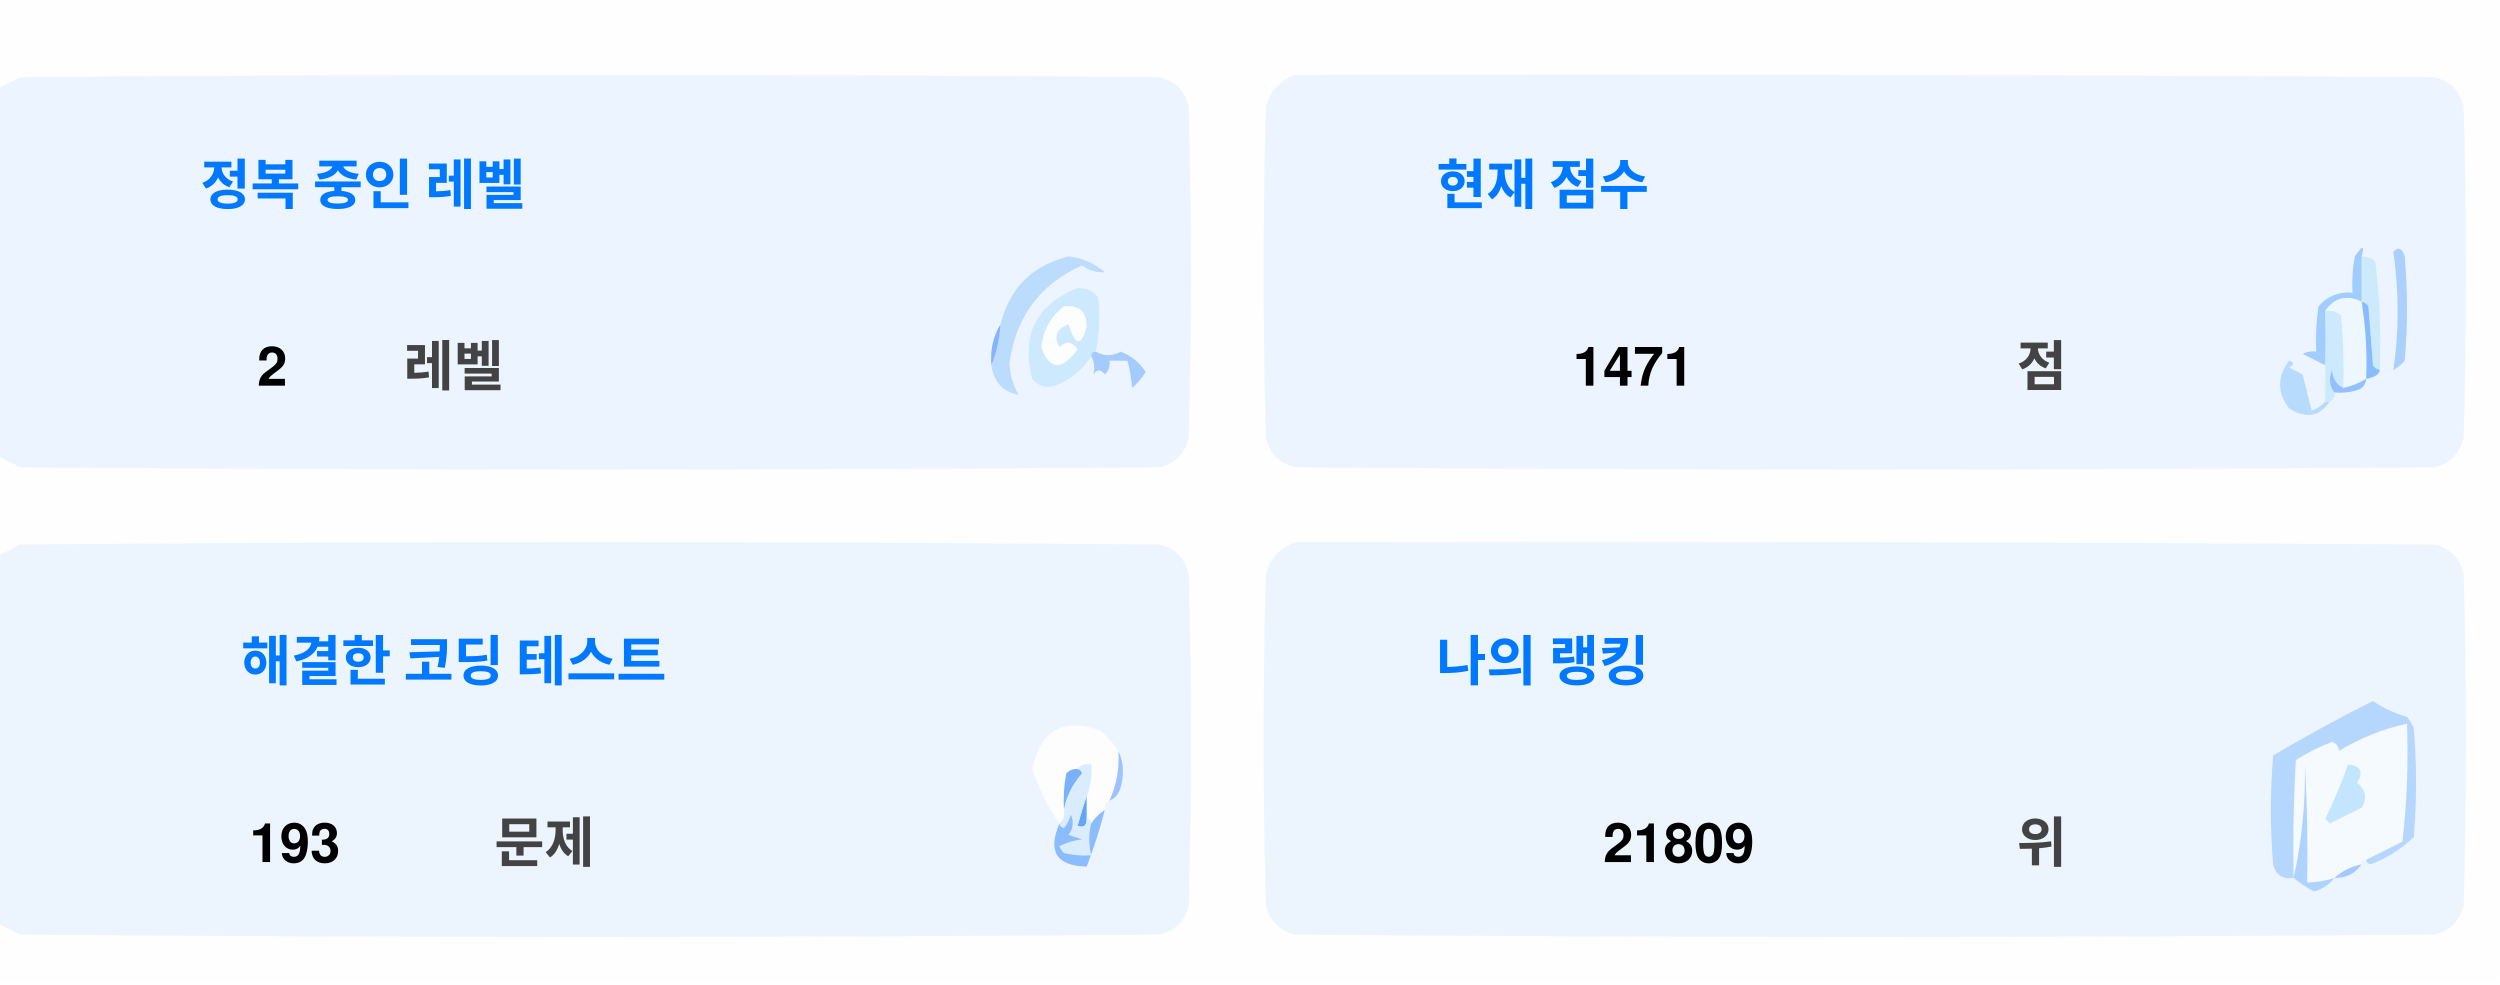
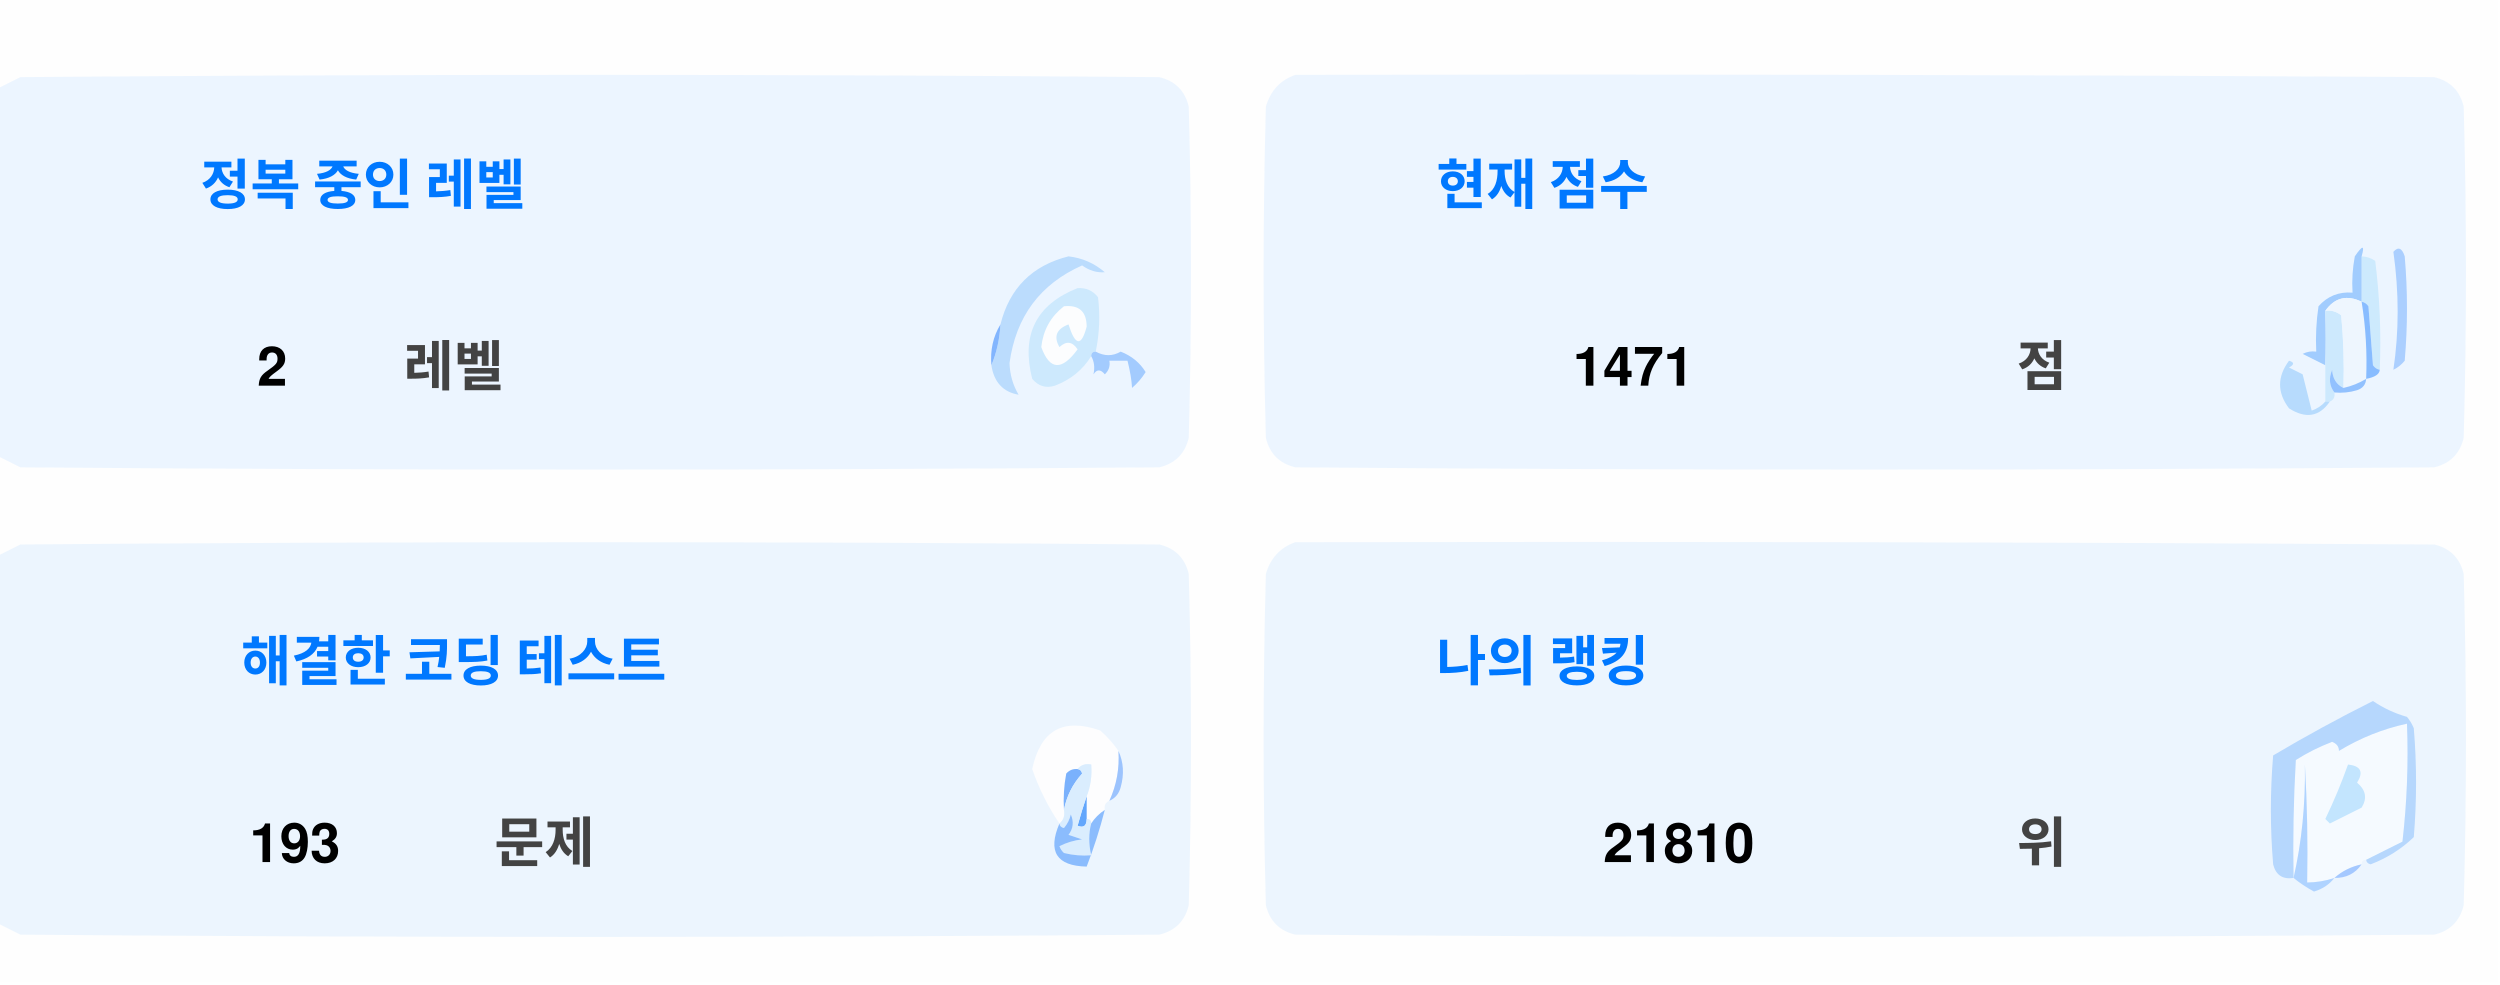
<svg xmlns="http://www.w3.org/2000/svg" version="1.1" width="551px" height="217px" style="shape-rendering:geometricPrecision; text-rendering:geometricPrecision; image-rendering:optimizeQuality; fill-rule:evenodd; clip-rule:evenodd">
  <style>.title {fill: #434343;font-size: 1rem;line-height: 1.5rem;font-weight: bold;font-family: -apple-system, BlinkMacSystemFont, Segoe UI, Helvetica, Arial, sans-serif, Apple Color Emoji, Segoe UI Emoji;}.desc {fill: #434343;font-size: 2.5rem;font-weight: bold;line-height: 1.5rem;font-family: -apple-system, BlinkMacSystemFont, Segoe UI, Helvetica, Arial, sans-serif, Apple Color Emoji, Segoe UI Emoji;}.desc-2 {fill: #434343;font-size: 1rem;font-weight: bold;line-height: 1.5rem;font-family: -apple-system, BlinkMacSystemFont, Segoe UI, Helvetica, Arial, sans-serif, Apple Color Emoji, Segoe UI Emoji;}.text, .desc {animation: twinkling 4s ease-in-out infinite;}@keyframes twinkling {40% { opacity: 1; }50% { opacity: 0.5; }60% { opacity: 1; }70% { opacity: 0.5; }80% { opacity: 1; }}</style>
  <g>
    <path style="opacity:1" fill="#fefefe" d="M -0.5,-0.5 C 183.167,-0.5 366.833,-0.5 550.5,-0.5C 550.5,71.833 550.5,144.167 550.5,216.5C 366.833,216.5 183.167,216.5 -0.5,216.5C -0.5,212.167 -0.5,207.833 -0.5,203.5C 1.14,204.32 2.807,205.153 4.5,206C 88.167,206.667 171.833,206.667 255.5,206C 259,205.167 261.167,203 262,199.5C 262.667,175.167 262.667,150.833 262,126.5C 261.167,123 259,120.833 255.5,120C 171.833,119.333 88.167,119.333 4.5,120C 2.807,120.847 1.14,121.68 -0.5,122.5C -0.5,115.167 -0.5,107.833 -0.5,100.5C 1.14,101.32 2.807,102.153 4.5,103C 88.167,103.667 171.833,103.667 255.5,103C 259,102.167 261.167,100 262,96.5C 262.667,72.167 262.667,47.833 262,23.5C 261.167,20 259,17.833 255.5,17C 171.833,16.333 88.167,16.333 4.5,17C 2.807,17.847 1.14,18.68 -0.5,19.5C -0.5,12.833 -0.5,6.167 -0.5,-0.5 Z" />
  </g>
  <g>
    <path style="opacity:1" fill="#ecf5ff" d="M -0.5,100.5 C -0.5,73.5 -0.5,46.5 -0.5,19.5C 1.14,18.68 2.807,17.847 4.5,17C 88.167,16.333 171.833,16.333 255.5,17C 259,17.833 261.167,20 262,23.5C 262.667,47.833 262.667,72.167 262,96.5C 261.167,100 259,102.167 255.5,103C 171.833,103.667 88.167,103.667 4.5,103C 2.807,102.153 1.14,101.32 -0.5,100.5 Z" />
  </g>
  <g>
    <path style="opacity:1" fill="#ecf5ff" d="M 285.5,16.5 C 369.167,16.333 452.834,16.5 536.5,17C 540,17.833 542.167,20 543,23.5C 543.667,47.833 543.667,72.167 543,96.5C 542.167,100 540,102.167 536.5,103C 452.833,103.667 369.167,103.667 285.5,103C 282,102.167 279.833,100 279,96.5C 278.333,72.167 278.333,47.833 279,23.5C 280.018,19.985 282.185,17.652 285.5,16.5 Z" />
  </g>
  <g>
    <path style="opacity:1" fill="#cdeafd" d="M 520.5,56.5 C 521.583,56.539 522.583,56.873 523.5,57.5C 524.498,65.472 524.831,73.472 524.5,81.5C 523.883,81.389 523.383,81.056 523,80.5C 522.667,76.167 522.333,71.833 522,67.5C 521.617,66.944 521.117,66.611 520.5,66.5C 520.5,63.167 520.5,59.833 520.5,56.5 Z" />
  </g>
  <g>
    <path style="opacity:1" fill="#abcfff" d="M 527.5,55.5 C 528.566,54.308 529.399,54.641 530,56.5C 530.667,64.167 530.667,71.833 530,79.5C 529.311,80.357 528.478,81.023 527.5,81.5C 528.758,73.08 528.758,64.414 527.5,55.5 Z" />
  </g>
  <g>
    <path style="opacity:1" fill="#bbdcfd" d="M 218.5,80.5 C 219.657,77.727 220.324,74.727 220.5,71.5C 222.49,63.51 227.49,58.51 235.5,56.5C 238.528,56.847 241.194,58.014 243.5,60C 241.744,60.141 240.078,59.641 238.5,58.5C 229.247,62.607 223.914,69.773 222.5,80C 222.565,82.526 223.232,84.859 224.5,87C 221.07,86.397 219.07,84.231 218.5,80.5 Z" />
  </g>
  <g>
    <path style="opacity:1" fill="#cde9fd" d="M 241.5,77.5 C 240.833,77.5 240.5,77.833 240.5,78.5C 238.628,81.529 235.961,83.695 232.5,85C 230.536,85.624 228.869,85.124 227.5,83.5C 225.021,73.791 228.354,67.124 237.5,63.5C 239.374,63.39 240.874,64.056 242,65.5C 242.497,69.524 242.331,73.524 241.5,77.5 Z" />
  </g>
  <g>
    <path style="opacity:1" fill="#fcfdfe" d="M 234.5,67.5 C 237.826,67.162 239.493,68.662 239.5,72C 238.334,76.434 237,76.267 235.5,71.5C 232.832,72.515 232.166,74.182 233.5,76.5C 235.017,75.089 236.351,75.256 237.5,77C 234.006,81.771 231.34,81.605 229.5,76.5C 229.904,72.771 231.571,69.771 234.5,67.5 Z" />
  </g>
  <g>
    <path style="opacity:1" fill="#a1ccfe" d="M 520.5,56.5 C 520.5,59.833 520.5,63.167 520.5,66.5C 517.238,64.922 514.572,65.589 512.5,68.5C 512.617,72.81 512.617,76.81 512.5,80.5C 510.86,79.68 509.193,78.847 507.5,78C 508.448,77.517 509.448,77.35 510.5,77.5C 510.335,74.15 510.502,70.817 511,67.5C 512.995,65.253 515.495,64.253 518.5,64.5C 518.336,61.813 518.503,59.146 519,56.5C 520.731,53.969 521.231,53.969 520.5,56.5 Z" />
  </g>
  <g>
    <path style="opacity:1" fill="#cde9fd" d="M 512.5,68.5 C 513.822,68.33 514.989,68.663 516,69.5C 516.499,74.823 516.666,80.156 516.5,85.5C 514.955,84.77 514.122,83.437 514,81.5C 513.22,83.387 513.387,85.054 514.5,86.5C 514.672,87.492 514.338,88.158 513.5,88.5C 513.167,88.5 512.833,88.5 512.5,88.5C 512.5,85.833 512.5,83.167 512.5,80.5C 512.617,76.81 512.617,72.81 512.5,68.5 Z" />
  </g>
  <g>
    <path style="opacity:1" fill="#eef6fe" d="M 520.5,66.5 C 521.407,72.106 521.74,77.773 521.5,83.5C 519.95,84.441 518.284,85.108 516.5,85.5C 516.666,80.156 516.499,74.823 516,69.5C 514.989,68.663 513.822,68.33 512.5,68.5C 514.572,65.589 517.238,64.922 520.5,66.5 Z" />
  </g>
  <g>
    <path style="opacity:1" fill="#88bcff" d="M 520.5,66.5 C 521.117,66.611 521.617,66.944 522,67.5C 522.333,71.833 522.667,76.167 523,80.5C 523.383,81.056 523.883,81.389 524.5,81.5C 524.445,82.469 523.445,83.136 521.5,83.5C 521.74,77.773 521.407,72.106 520.5,66.5 Z" />
  </g>
  <g>
    <path style="opacity:1" fill="#82b5fe" d="M 220.5,71.5 C 220.324,74.727 219.657,77.727 218.5,80.5C 218.215,77.171 218.882,74.171 220.5,71.5 Z" />
  </g>
  <g>
    <path style="opacity:1" fill="#a3cbfe" d="M 240.5,78.5 C 240.5,77.833 240.833,77.5 241.5,77.5C 243.391,78.536 245.224,78.536 247,77.5C 249.391,78.429 251.225,79.929 252.5,82C 251.681,83.319 250.681,84.486 249.5,85.5C 249.409,83.777 249.075,81.777 248.5,79.5C 247.167,79.5 245.833,79.5 244.5,79.5C 244.719,80.675 244.386,81.675 243.5,82.5C 242.575,81.359 241.741,81.359 241,82.5C 241.331,80.981 241.164,79.648 240.5,78.5 Z" />
  </g>
  <g>
    <path style="opacity:1" fill="#b7dbfd" d="M 512.5,88.5 C 512.833,88.5 513.167,88.5 513.5,88.5C 511.199,91.857 508.199,92.357 504.5,90C 501.872,86.535 501.872,83.035 504.5,79.5C 505.696,79.846 505.696,80.346 504.5,81C 505.5,81.5 506.5,82 507.5,82.5C 508.167,85.167 508.833,87.833 509.5,90.5C 510.739,90.058 511.739,89.391 512.5,88.5 Z" />
  </g>
  <g>
    <path style="opacity:1" fill="#92c1fe" d="M 516.5,85.5 C 518.284,85.108 519.95,84.441 521.5,83.5C 521.423,84.75 520.756,85.583 519.5,86C 517.866,86.493 516.199,86.66 514.5,86.5C 513.387,85.054 513.22,83.387 514,81.5C 514.122,83.437 514.955,84.77 516.5,85.5 Z" />
  </g>
  <g>
    <path style="opacity:1" fill="#ecf5fe" d="M -0.5,203.5 C -0.5,176.5 -0.5,149.5 -0.5,122.5C 1.14,121.68 2.807,120.847 4.5,120C 88.167,119.333 171.833,119.333 255.5,120C 259,120.833 261.167,123 262,126.5C 262.667,150.833 262.667,175.167 262,199.5C 261.167,203 259,205.167 255.5,206C 171.833,206.667 88.167,206.667 4.5,206C 2.807,205.153 1.14,204.32 -0.5,203.5 Z" />
  </g>
  <g>
    <path style="opacity:1" fill="#ecf5fe" d="M 285.5,119.5 C 369.167,119.333 452.834,119.5 536.5,120C 540,120.833 542.167,123 543,126.5C 543.667,150.833 543.667,175.167 543,199.5C 542.167,203 540,205.167 536.5,206C 452.833,206.667 369.167,206.667 285.5,206C 282,205.167 279.833,203 279,199.5C 278.333,175.167 278.333,150.833 279,126.5C 280.018,122.985 282.185,120.652 285.5,119.5 Z" />
  </g>
  <g>
    <path style="opacity:1" fill="#fdfdfe" d="M 246.5,165.5 C 246.758,169.367 246.092,173.034 244.5,176.5C 243.662,176.842 243.328,177.508 243.5,178.5C 242.272,179.306 241.272,180.306 240.5,181.5C 240.5,180.833 240.167,180.5 239.5,180.5C 239.5,178.833 239.5,177.167 239.5,175.5C 240.369,173.283 240.702,170.95 240.5,168.5C 239.209,168.263 238.209,168.596 237.5,169.5C 236.504,169.414 235.671,169.748 235,170.5C 234.503,173.146 234.336,175.813 234.5,178.5C 234.737,179.791 234.404,180.791 233.5,181.5C 230.986,177.806 228.986,173.806 227.5,169.5C 229.309,160.957 234.309,158.124 242.5,161C 244.07,162.397 245.404,163.897 246.5,165.5 Z" />
  </g>
  <g>
    <path style="opacity:1" fill="#f5faff" d="M 521.5,189.5 C 520.833,189.5 520.5,189.833 520.5,190.5C 518.181,190.992 516.181,191.992 514.5,193.5C 512.565,194.15 510.565,194.483 508.5,194.5C 508.666,185.827 508.5,177.16 508,168.5C 508.141,177.227 507.308,185.56 505.5,193.5C 505.334,184.827 505.5,176.16 506,167.5C 508.527,165.903 511.194,164.57 514,163.5C 515.011,163.892 515.511,164.559 515.5,165.5C 520.21,162.641 525.21,160.641 530.5,159.5C 530.831,168.192 530.498,176.859 529.5,185.5C 526.807,186.847 524.14,188.18 521.5,189.5 Z" />
  </g>
  <g>
    <path style="opacity:1" fill="#b6d7fd" d="M 521.5,189.5 C 524.14,188.18 526.807,186.847 529.5,185.5C 530.498,176.859 530.831,168.192 530.5,159.5C 525.21,160.641 520.21,162.641 515.5,165.5C 515.511,164.559 515.011,163.892 514,163.5C 511.194,164.57 508.527,165.903 506,167.5C 505.5,176.16 505.334,184.827 505.5,193.5C 503.089,193.863 501.589,192.863 501,190.5C 500.333,182.5 500.333,174.5 501,166.5C 508.173,162.246 515.507,158.246 523,154.5C 525.304,156.068 527.804,157.235 530.5,158C 531.126,158.75 531.626,159.584 532,160.5C 532.667,168.5 532.667,176.5 532,184.5C 529.292,187.111 526.125,189.111 522.5,190.5C 521.893,190.376 521.56,190.043 521.5,189.5 Z" />
  </g>
  <g>
    <path style="opacity:1" fill="#c3e5fe" d="M 517.5,168.5 C 520.317,168.801 520.984,170.134 519.5,172.5C 521.439,174.122 521.772,175.956 520.5,178C 518.167,179.167 515.833,180.333 513.5,181.5C 513.167,181.167 512.833,180.833 512.5,180.5C 514.414,176.515 516.081,172.515 517.5,168.5 Z" />
  </g>
  <g>
    <path style="opacity:1" fill="#7ab1fc" d="M 237.5,169.5 C 238.043,169.56 238.376,169.893 238.5,170.5C 236.395,172.836 235.062,175.503 234.5,178.5C 234.336,175.813 234.503,173.146 235,170.5C 235.671,169.748 236.504,169.414 237.5,169.5 Z" />
  </g>
  <g>
    <path style="opacity:1" fill="#afd3ff" d="M 514.5,193.5 C 513.378,194.947 511.878,195.947 510,196.5C 508.348,195.601 506.848,194.601 505.5,193.5C 507.308,185.56 508.141,177.227 508,168.5C 508.5,177.16 508.666,185.827 508.5,194.5C 510.565,194.483 512.565,194.15 514.5,193.5 Z" />
  </g>
  <g>
    <path style="opacity:1" fill="#9cc3fd" d="M 246.5,165.5 C 247.634,167.966 247.801,170.633 247,173.5C 246.623,174.942 245.79,175.942 244.5,176.5C 246.092,173.034 246.758,169.367 246.5,165.5 Z" />
  </g>
  <g>
    <path style="opacity:1" fill="#62a6fc" d="M 239.5,175.5 C 239.5,177.167 239.5,178.833 239.5,180.5C 239.483,182.028 238.816,182.528 237.5,182C 238.117,179.723 238.784,177.556 239.5,175.5 Z" />
  </g>
  <g>
    <path style="opacity:1" fill="#daedfe" d="M 237.5,169.5 C 238.209,168.596 239.209,168.263 240.5,168.5C 240.702,170.95 240.369,173.283 239.5,175.5C 238.784,177.556 238.117,179.723 237.5,182C 238.816,182.528 239.483,182.028 239.5,180.5C 240.167,180.5 240.5,180.833 240.5,181.5C 239.918,183.669 239.918,186.002 240.5,188.5C 238.473,188.662 236.473,188.495 234.5,188C 234.043,187.586 233.709,187.086 233.5,186.5C 235.078,185.702 236.744,185.202 238.5,185C 237.5,184.667 236.5,184.333 235.5,184C 236.554,182.612 236.72,181.112 236,179.5C 235.751,180.624 235.251,181.624 234.5,182.5C 233.893,182.376 233.56,182.043 233.5,181.5C 234.404,180.791 234.737,179.791 234.5,178.5C 235.062,175.503 236.395,172.836 238.5,170.5C 238.376,169.893 238.043,169.56 237.5,169.5 Z" />
  </g>
  <g>
    <path style="opacity:1" fill="#8bbcfd" d="M 243.5,178.5 C 242.395,182.803 241.062,186.969 239.5,191C 232.857,190.847 230.857,187.68 233.5,181.5C 233.56,182.043 233.893,182.376 234.5,182.5C 235.251,181.624 235.751,180.624 236,179.5C 236.72,181.112 236.554,182.612 235.5,184C 236.5,184.333 237.5,184.667 238.5,185C 236.744,185.202 235.078,185.702 233.5,186.5C 233.709,187.086 234.043,187.586 234.5,188C 236.473,188.495 238.473,188.662 240.5,188.5C 239.918,186.002 239.918,183.669 240.5,181.5C 241.272,180.306 242.272,179.306 243.5,178.5 Z" />
  </g>
  <g>
    <path style="opacity:1" fill="#a4c8ff" d="M 520.5,190.5 C 519.089,192.539 517.089,193.539 514.5,193.5C 516.181,191.992 518.181,190.992 520.5,190.5 Z" />
  </g>
  <text text-anchor="middle" x="80" y="45" class="title" style="fill:#0078ff;" stroke="#none" stroke-width="1">정복 중인 레벨</text>
  <text text-anchor="middle" x="60" y="85" class="desc" style="fill:#000000;" stroke="#none" stroke-width="1">2</text>
  <text text-anchor="middle" x="100" y="85" class="desc-2" style="fill:#434343;" stroke="#none" stroke-width="1">레벨</text>
  <text text-anchor="middle" x="340" y="45" class="title" style="fill:#0078ff;" stroke="#none" stroke-width="1">현재 점수</text>
  <text text-anchor="middle" x="360" y="85" class="desc" style="fill:#000000;" stroke="#none" stroke-width="1">1471</text>
  <text text-anchor="middle" x="450" y="85" class="desc-2" style="fill:#434343;" stroke="#none" stroke-width="1">점</text>
  <text text-anchor="middle" x="100" y="150" class="title" style="fill:#0078ff;" stroke="#none" stroke-width="1">해결한 코딩 테스트</text>
  <text text-anchor="middle" x="65" y="190" class="desc" style="fill:#000000;" stroke="#none" stroke-width="1">193</text>
  <text text-anchor="middle" x="120" y="190" class="desc-2" style="fill:#434343;" stroke="#none" stroke-width="1">문제</text>
  <text text-anchor="middle" x="340" y="150" class="title" style="fill:#0078ff;" stroke="#none" stroke-width="1">나의 랭킹</text>
-   <text text-anchor="middle" x="370" y="190" class="desc" style="fill:#000000;" stroke="#none" stroke-width="1">21809</text>
+   <text text-anchor="middle" x="370" y="190" class="desc" style="fill:#000000;" stroke="#none" stroke-width="1">21810</text>
  <text text-anchor="middle" x="450" y="190" class="desc-2" style="fill:#434343;" stroke="#none" stroke-width="1">위</text>
</svg>
